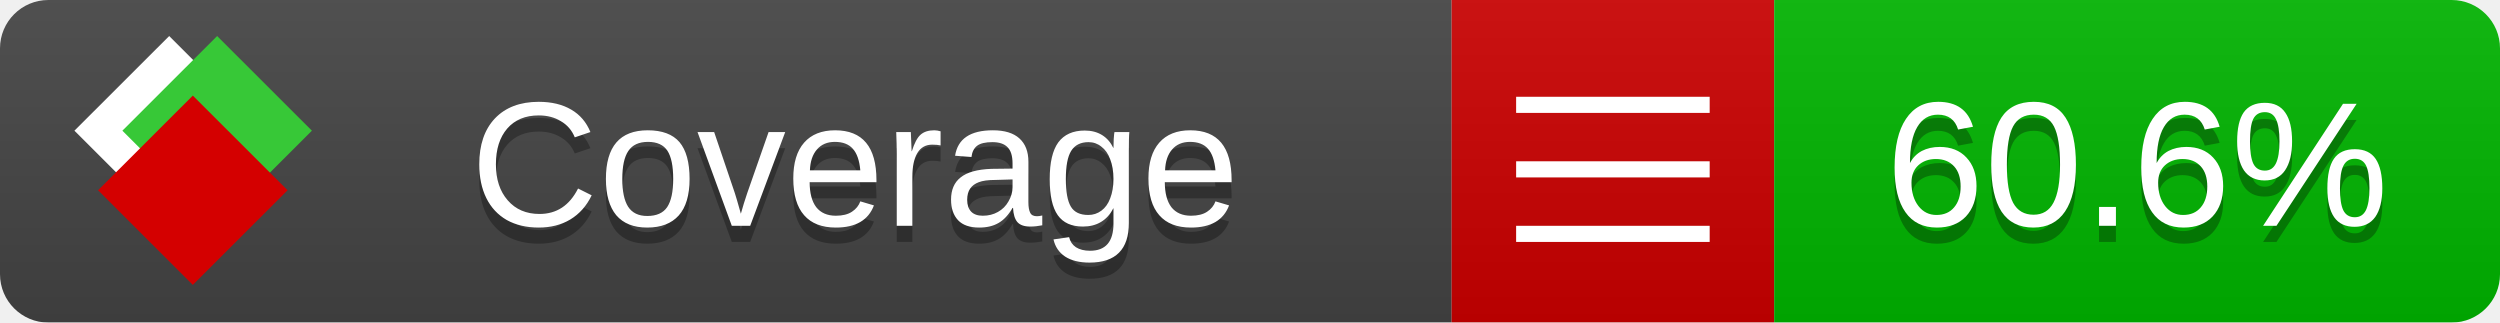
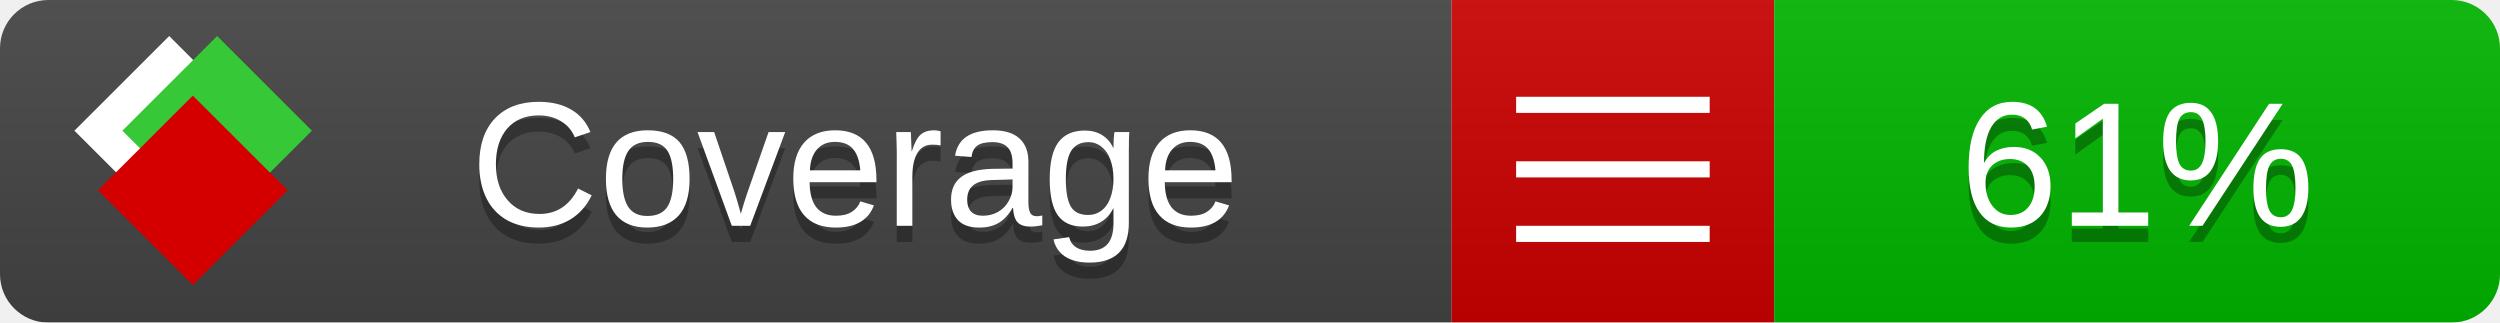
<svg xmlns="http://www.w3.org/2000/svg" xmlns:xlink="http://www.w3.org/1999/xlink" width="155" height="20">
  <style type="text/css">
          
            @keyframes fade1 {
                0% { visibility: visible; opacity: 1; }
               27% { visibility: visible; opacity: 1; }
               33% { visibility: hidden; opacity: 0; }
               60% { visibility: hidden; opacity: 0; }
               66% { visibility: hidden; opacity: 0; }
               93% { visibility: hidden; opacity: 0; }
              100% { visibility: visible; opacity: 1; }
            }
            @keyframes fade2 {
                0% { visibility: hidden; opacity: 0; }
               27% { visibility: hidden; opacity: 0; }
               33% { visibility: visible; opacity: 1; }
               60% { visibility: visible; opacity: 1; }
               66% { visibility: hidden; opacity: 0; }
               93% { visibility: hidden; opacity: 0; }
              100% { visibility: hidden; opacity: 0; }
            }
            @keyframes fade3 {
                0% { visibility: hidden; opacity: 0; }
               27% { visibility: hidden; opacity: 0; }
               33% { visibility: hidden; opacity: 0; }
               60% { visibility: hidden; opacity: 0; }
               66% { visibility: visible; opacity: 1; }
               93% { visibility: visible; opacity: 1; }
              100% { visibility: hidden; opacity: 0; }
            }
            .linecoverage {
                animation-duration: 15s;
                animation-name: fade1;
                animation-iteration-count: infinite;
            }
            .branchcoverage {
                animation-duration: 15s;
                animation-name: fade2;
                animation-iteration-count: infinite;
            }
            .methodcoverage {
                animation-duration: 15s;
                animation-name: fade3;
                animation-iteration-count: infinite;
            }
          
    </style>
  <defs>
    <linearGradient id="gradient" x2="0" y2="100%">
      <stop offset="0" stop-color="#bbb" stop-opacity=".1" />
      <stop offset="1" stop-opacity=".1" />
    </linearGradient>
    <linearGradient id="c">
      <stop offset="0" stop-color="#d40000" />
      <stop offset="1" stop-color="#ff2a2a" />
    </linearGradient>
    <linearGradient id="a">
      <stop offset="0" stop-color="#e0e0de" />
      <stop offset="1" stop-color="#fff" />
    </linearGradient>
    <linearGradient id="b">
      <stop offset="0" stop-color="#37c837" />
      <stop offset="1" stop-color="#217821" />
    </linearGradient>
    <linearGradient xlink:href="#a" id="e" x1="106.44" x2="69.96" y1="-11.96" y2="-46.84" gradientTransform="matrix(-.8426 -.00045 -.00045 -.8426 -94.27 -75.82)" gradientUnits="userSpaceOnUse" />
    <linearGradient xlink:href="#b" id="f" x1="56.19" x2="77.97" y1="-23.45" y2="10.62" gradientTransform="matrix(.8426 .00045 .00045 .8426 94.27 75.82)" gradientUnits="userSpaceOnUse" />
    <linearGradient xlink:href="#c" id="g" x1="79.98" x2="132.9" y1="10.79" y2="10.79" gradientTransform="matrix(.8426 .00045 .00045 .8426 94.27 75.82)" gradientUnits="userSpaceOnUse" />
    <mask id="mask">
      <rect width="155" height="20" rx="3" fill="#fff" />
    </mask>
    <g id="icon" transform="matrix(.04486 0 0 .04481 -.48 -.63)">
      <rect width="52.92" height="52.92" x="-109.72" y="-27.13" fill="url(#e)" transform="rotate(-135)" />
      <rect width="52.92" height="52.92" x="70.19" y="-39.18" fill="url(#f)" transform="rotate(45)" />
      <rect width="52.92" height="52.92" x="80.05" y="-15.74" fill="url(#g)" transform="rotate(45)" />
    </g>
  </defs>
  <g mask="url(#mask)">
    <rect x="0" y="0" width="90" height="20" fill="#444" />
    <rect x="90" y="0" width="20" height="20" fill="#c00" />
    <rect x="110" y="0" width="45" height="20" fill="#00B600" />
    <rect x="0" y="0" width="155" height="20" fill="url(#gradient)" />
  </g>
  <g>
    <path class="" stroke="#fff" d="M94 6.5 h12 M94 10.5 h12 M94 14.5 h12" />
  </g>
  <g fill="#fff" text-anchor="middle" font-family="Verdana,Arial,Geneva,sans-serif" font-size="11">
    <a xlink:href="https://github.com/danielpalme/ReportGenerator" target="_top">
      <use xlink:href="#icon" transform="translate(3,1) scale(3.5)" />
    </a>
    <text x="53" y="15" fill="#010101" fill-opacity=".3">Coverage</text>
    <text x="53" y="14" fill="#fff">Coverage</text>
-     <text class="" x="132.5" y="15" fill="#010101" fill-opacity=".3">60.6%</text>
-     <text class="" x="132.5" y="14">60.6%</text>
+     <text class="" x="132.5" y="15" fill="#010101" fill-opacity=".3">61%</text>
+     <text class="" x="132.5" y="14">61%</text>
  </g>
  <g>
    <rect class="" x="90" y="0" width="65" height="20" fill-opacity="0" />
  </g>
</svg>
